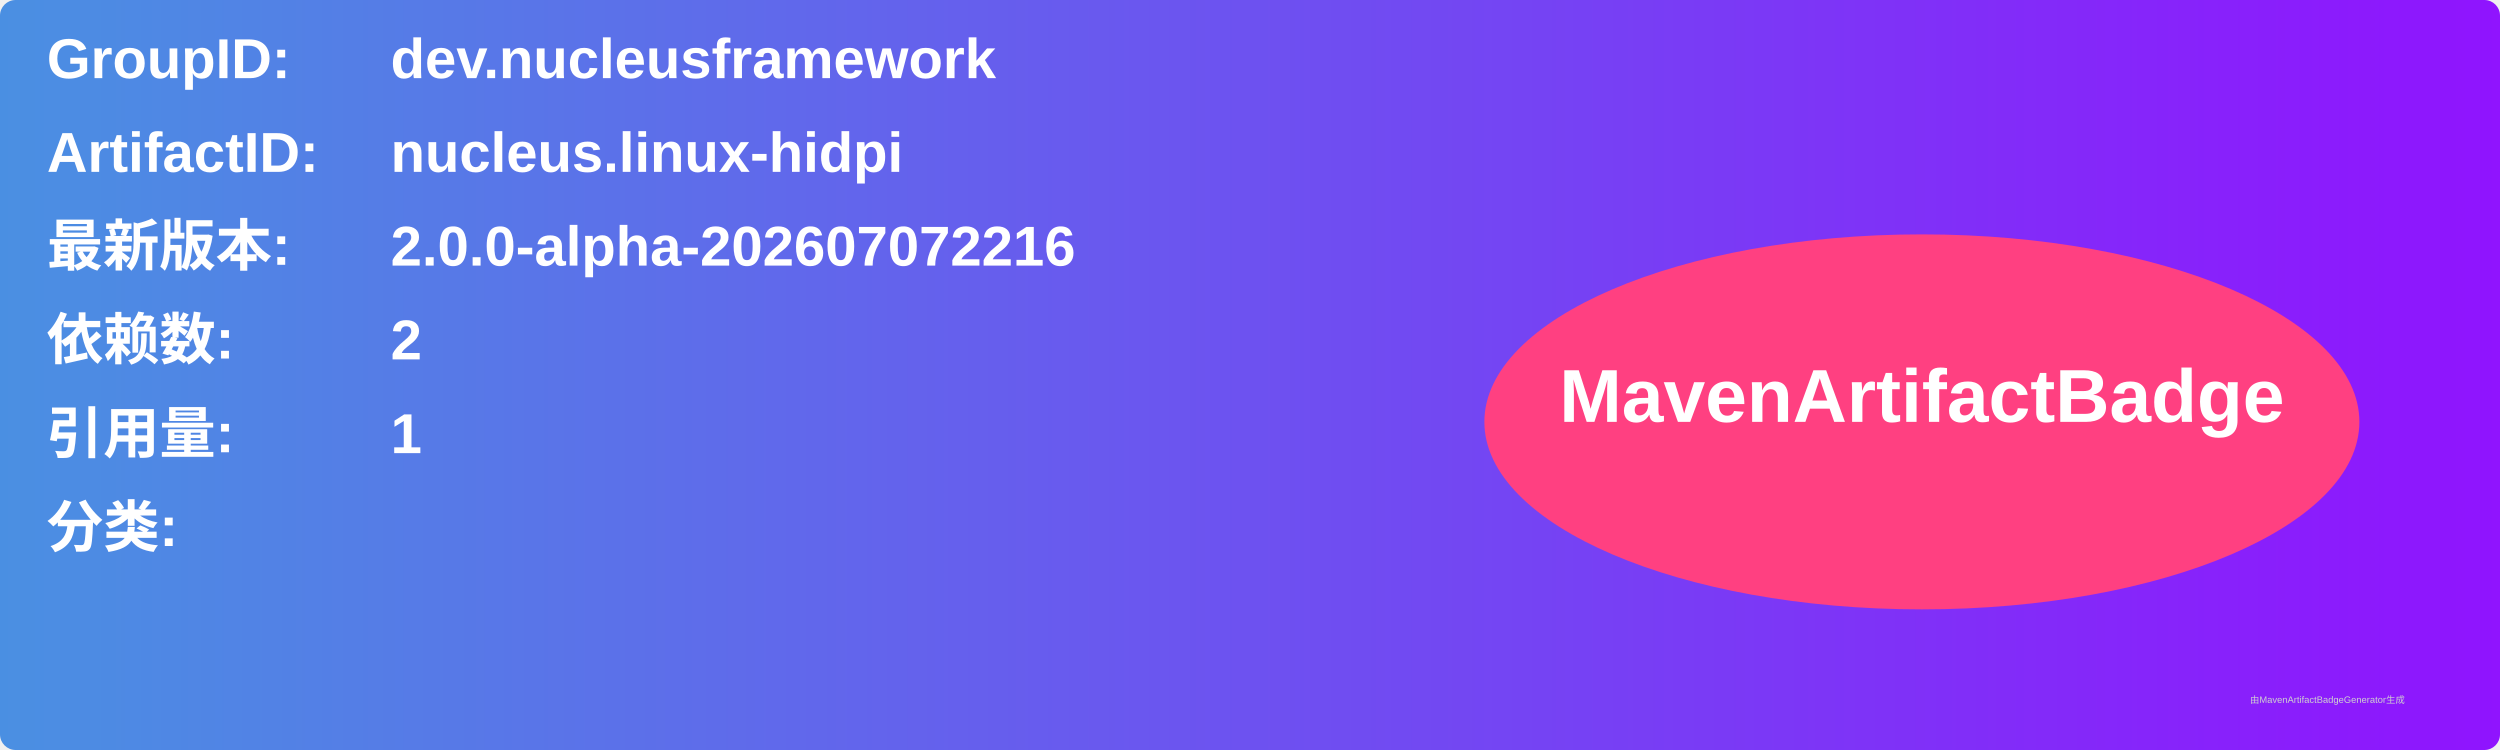
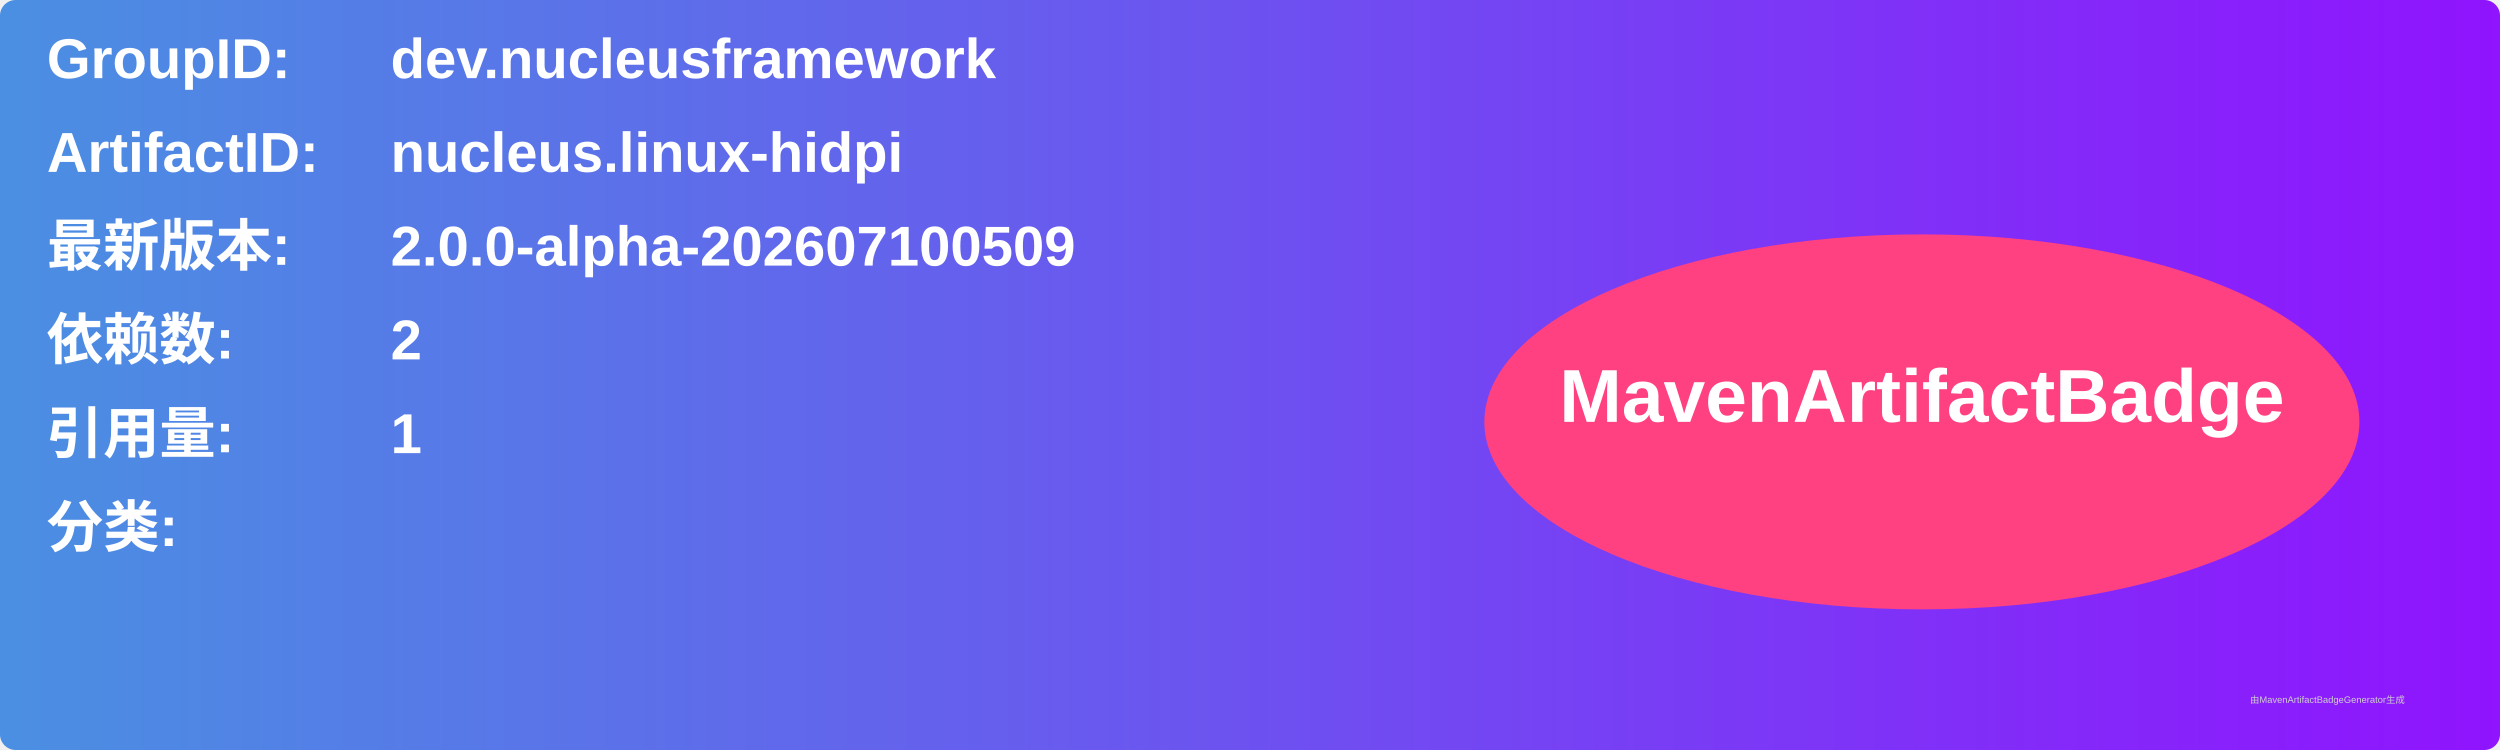
<svg xmlns="http://www.w3.org/2000/svg" width="800" height="240" viewBox="0 0 800 240">
  <linearGradient id="grad" x1="0%" y1="0%" x2="100%" y2="0%">
    <stop offset="0%" stop-color="#4a90e2" />
    <stop offset="100%" stop-color="#9013fe" />
  </linearGradient>
  <rect width="100%" height="100%" rx="5" ry="5" fill="url(#grad)" />
  <g transform="translate(15, 15)">
    <text x="0" y="10" font-family="Arial" font-size="18" fill="white" font-weight="bold" width="260">GroupID:</text>
    <text x="110" y="10" font-family="Arial" font-size="18" fill="white" font-weight="bold" width="460">dev.nucleusframework</text>
    <text x="0" y="40" font-family="Arial" font-size="18" fill="white" font-weight="bold" width="260">ArtifactID:</text>
    <text x="110" y="40" font-family="Arial" font-size="18" fill="white" font-weight="bold" width="460">nucleus.linux-hidpi</text>
    <text x="0" y="70" font-family="Arial" font-size="18" fill="white" font-weight="bold">最新版本:</text>
    <text x="110" y="70" font-family="Arial" font-size="18" fill="white" font-weight="bold">
-       <tspan font-weight="bold">2.0.0-alpha-202607072216</tspan>
+       <tspan font-weight="bold">2.0.0-alpha-202607100509</tspan>
    </text>
    <text x="0" y="100" font-family="Arial" font-size="18" fill="white" font-weight="bold">依赖数: </text>
    <text x="110" y="100" font-family="Arial" font-size="18" fill="white">
      <tspan font-weight="bold">2</tspan>
    </text>
    <text x="0" y="130" font-family="Arial" font-size="18" fill="white" font-weight="bold">引用量: </text>
    <text x="110" y="130" font-family="Arial" font-size="18" fill="white">
      <tspan font-weight="bold">1</tspan>
    </text>
    <text x="0" y="160" font-family="Arial" font-size="18" fill="white" font-weight="bold">分类:</text>
    <text x="10" y="190" font-family="Arial" font-size="10" fill="white">
      <tspan font-weight="bold" />
    </text>
    <ellipse cx="600" cy="120" rx="140" ry="60" fill="#ff4081" />
    <text x="600" y="120" text-anchor="middle" font-family="Arial" font-size="24" fill="white" font-weight="bold">MavenArtifactBadge</text>
  </g>
  <text x="720" y="225" font-family="Arial" font-size="3" fill="#d0d0d0">由MavenArtifactBadgeGenerator生成</text>
</svg>
